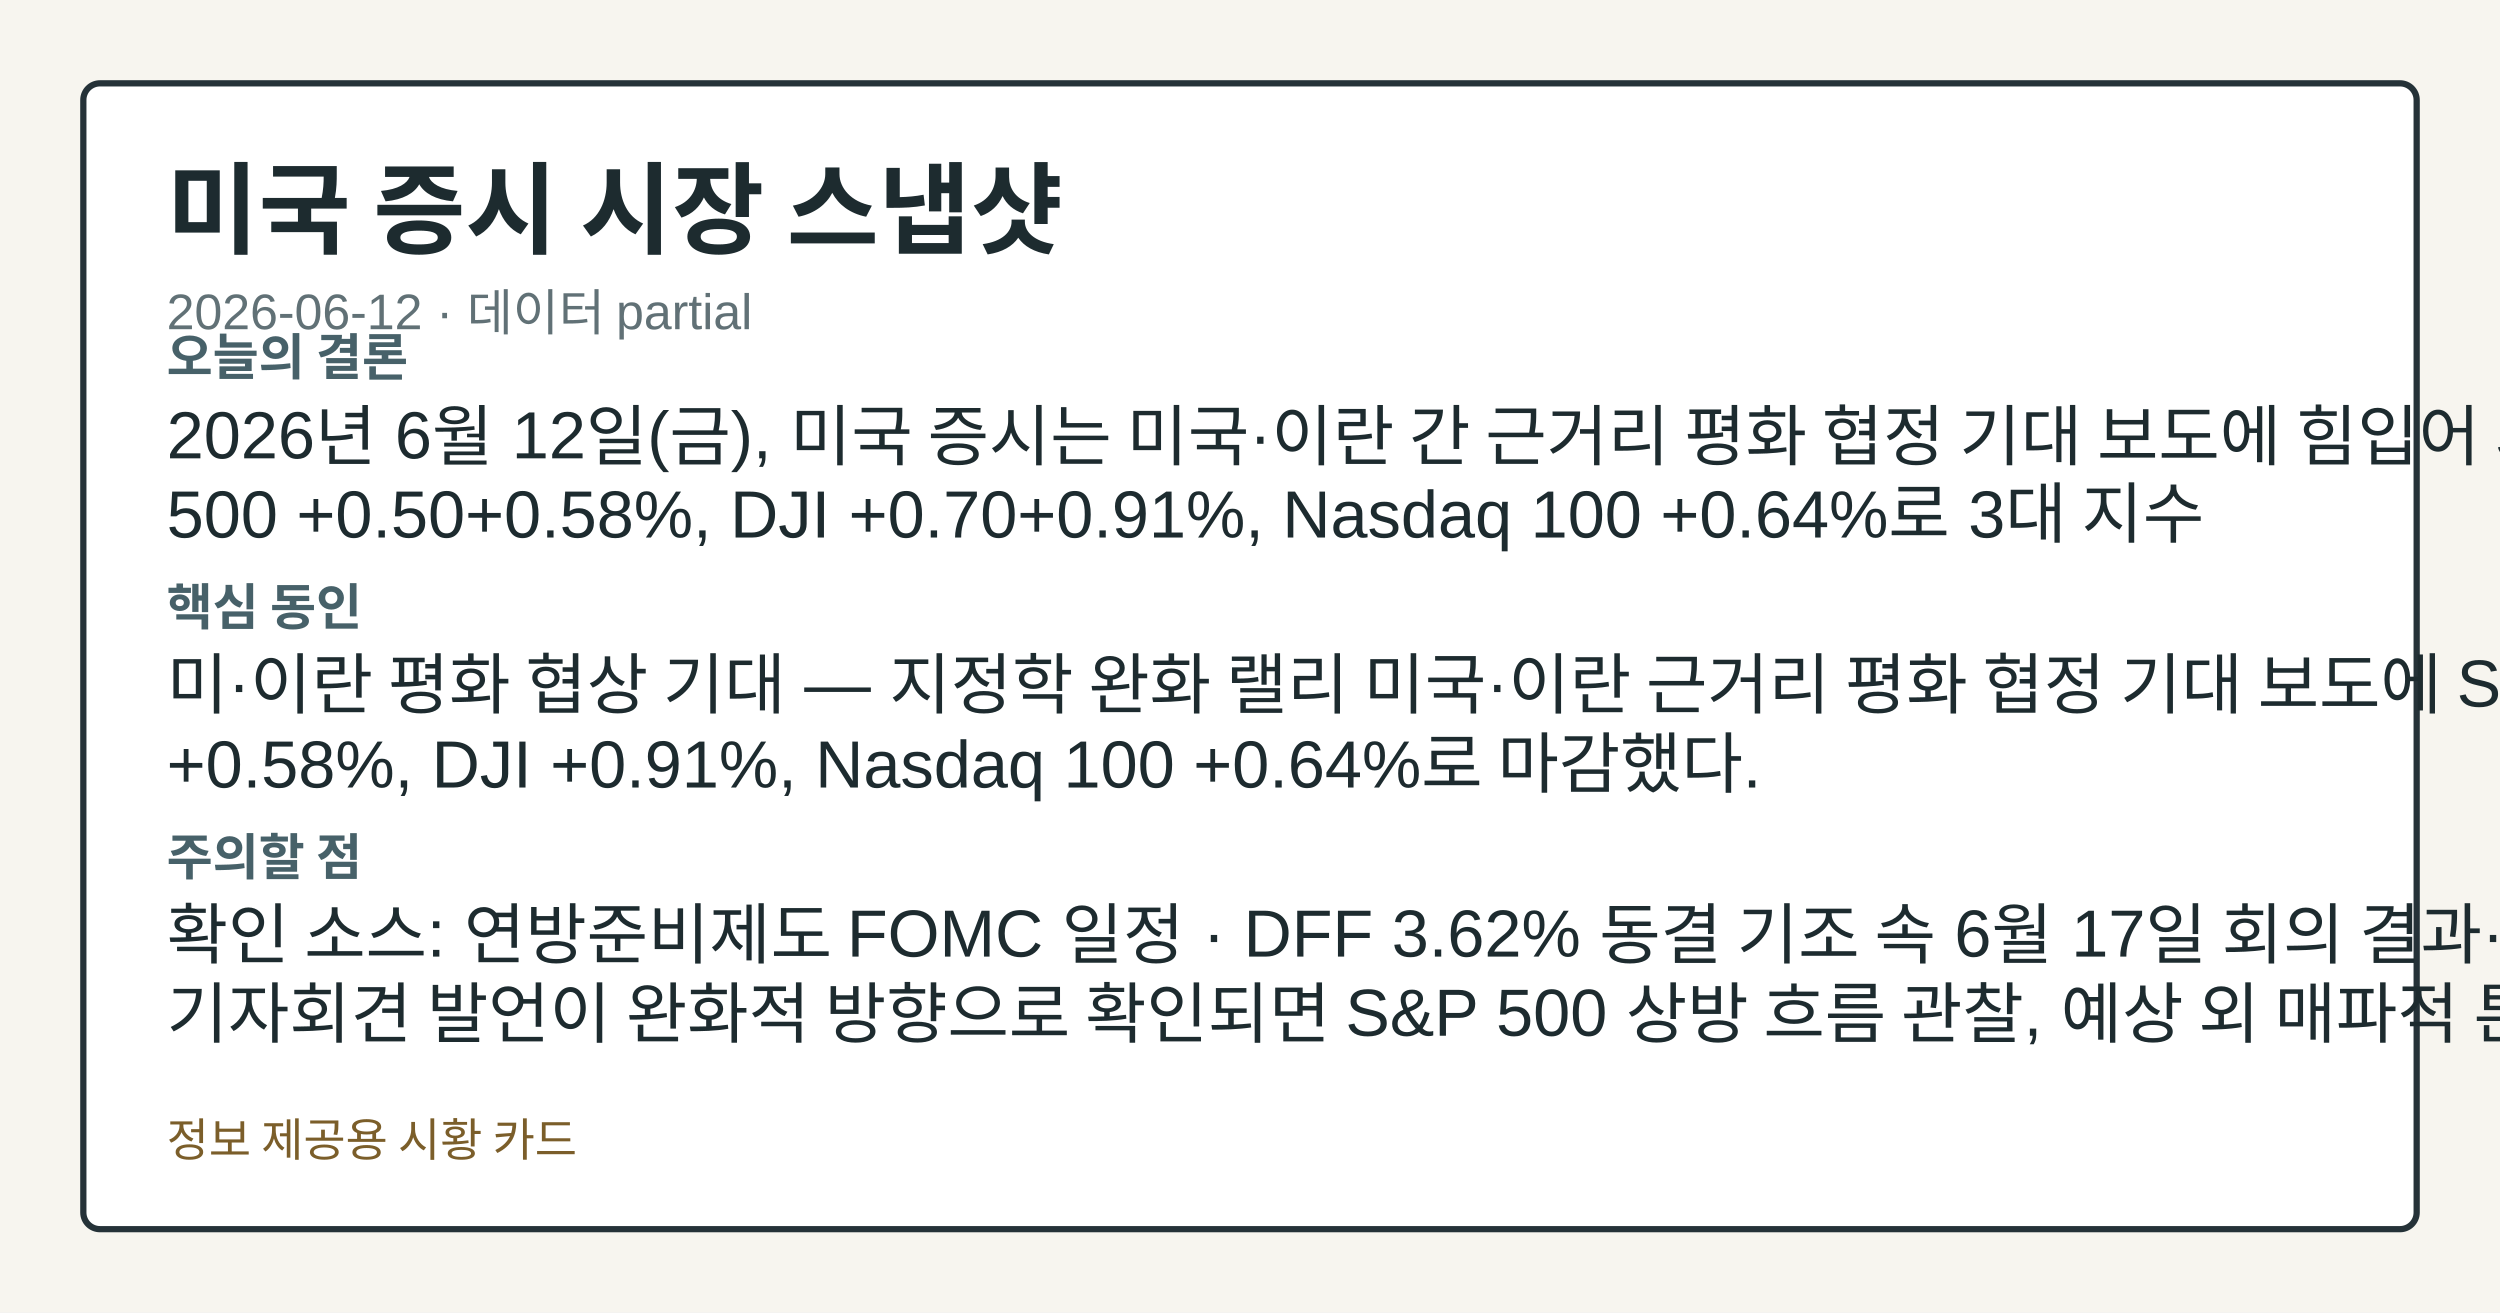
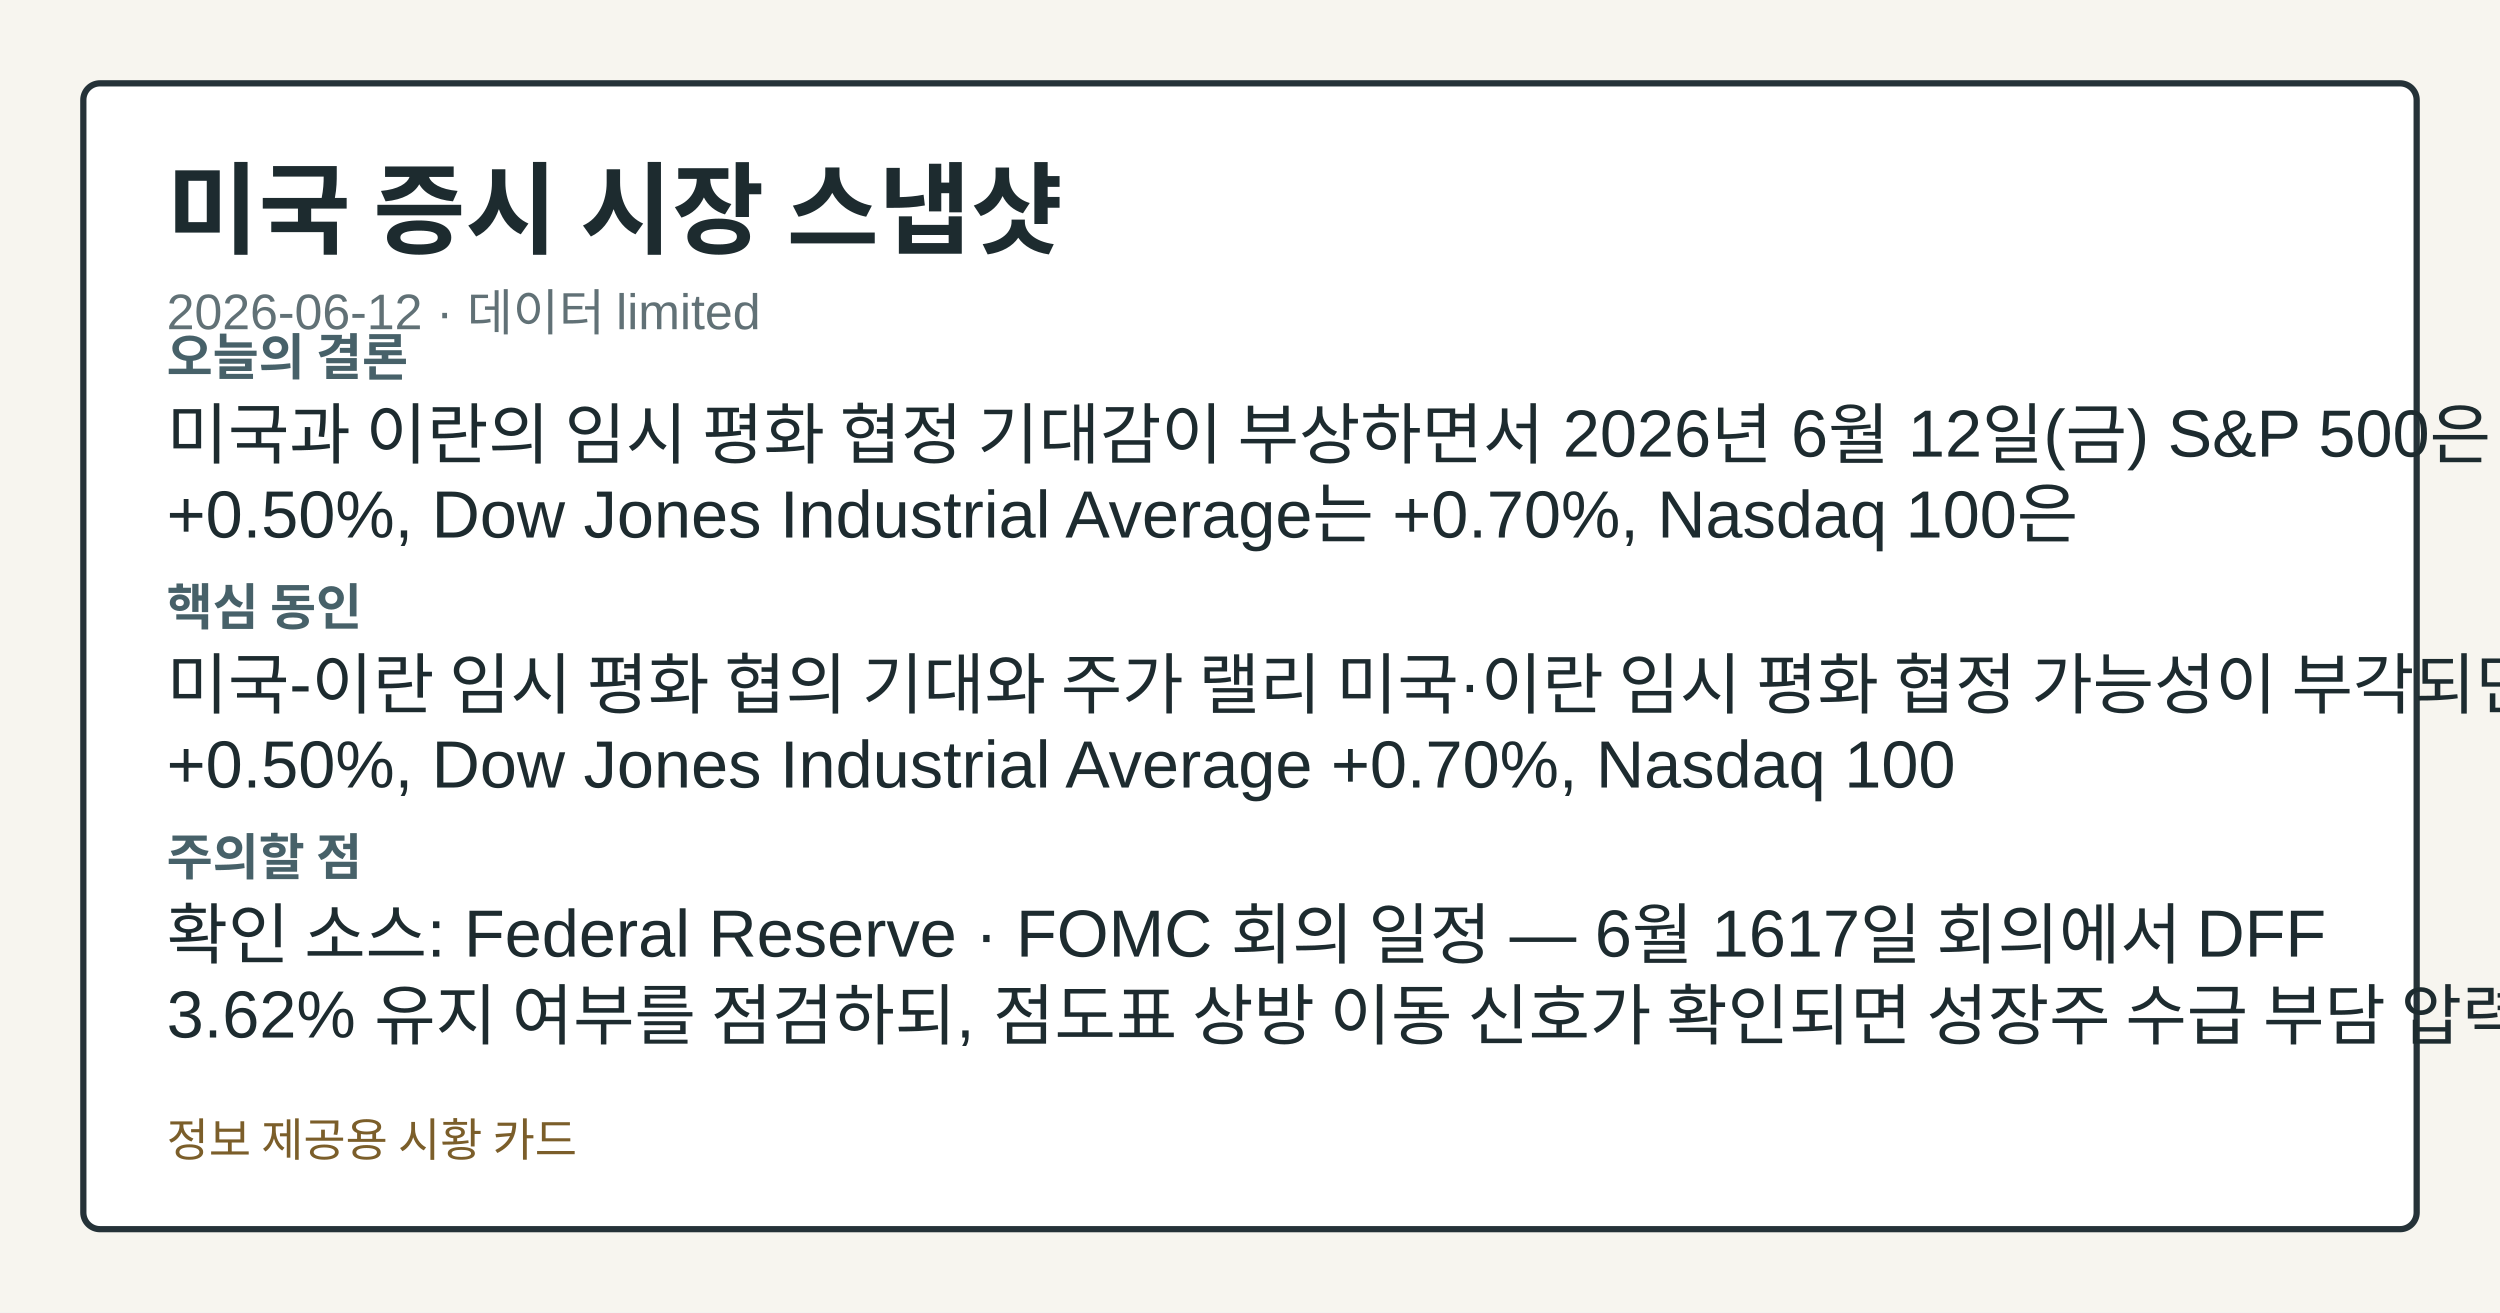
<svg xmlns="http://www.w3.org/2000/svg" width="1200" height="630" viewBox="0 0 1200 630" role="img" aria-label="미국 증시 시장 스냅샷">
  <style>.card-bg{fill:#f7f5ef;}.card-frame{fill:#ffffff;stroke:#253238;}.card-title{fill:#1d2b2f;}.card-subtitle{fill:#617176;}.card-label{fill:#476169;}.card-emphasis{fill:#14555f;}.card-text{fill:#1d2b2f;}.card-disclaimer{fill:#7b5e2a;}@media (prefers-color-scheme: dark){.card-bg{fill:#0f1417;}.card-frame{fill:#1a2026;stroke:#9fb1ba;}.card-title{fill:#f4f6f8;}.card-subtitle{fill:#bfcdd4;}.card-label{fill:#a8c0c8;}.card-emphasis{fill:#7adfe8;}.card-text{fill:#e8eef1;}.card-disclaimer{fill:#e2c489;}}</style>
  <rect class="card-bg" width="1200" height="630" />
  <rect class="card-frame" x="40" y="40" width="1120" height="550" rx="8" stroke-width="3" />
  <text class="card-title" x="80" y="118" font-family="&quot;Noto Sans KR&quot;, Arial, sans-serif" font-size="48" font-weight="700">미국 증시 시장 스냅샷</text>
-   <text class="card-subtitle" x="80" y="158" font-family="&quot;Noto Sans KR&quot;, Arial, sans-serif" font-size="24">2026-06-12 · 데이터 partial</text>
+   <text class="card-subtitle" x="80" y="158" font-family="&quot;Noto Sans KR&quot;, Arial, sans-serif" font-size="24">2026-06-12 · 데이터 limited</text>
  <text class="card-label" x="80" y="180" font-family="&quot;Noto Sans KR&quot;, Arial, sans-serif" font-size="24" font-weight="700">오늘의 결론</text>
-   <text class="card-text" x="80" y="220" font-family="&quot;Noto Sans KR&quot;, Arial, sans-serif" font-size="32">2026년 6월 12일(금), 미국 증시는 미국·이란 간 근거리 평화 협정 기대 보도에 힘입어 S&amp;P</text>
-   <text class="card-text" x="80" y="258" font-family="&quot;Noto Sans KR&quot;, Arial, sans-serif" font-size="32">500 +0.50+0.58%, DJI +0.70+0.91%, Nasdaq 100 +0.64%로 3대 지수</text>
+   <text class="card-text" x="80" y="220" font-family="&quot;Noto Sans KR&quot;, Arial, sans-serif" font-size="32">미국과 이란의 임시 평화 협정 기대감이 부상하면서 2026년 6월 12일(금) S&amp;P 500은</text>
+   <text class="card-text" x="80" y="258" font-family="&quot;Noto Sans KR&quot;, Arial, sans-serif" font-size="32">+0.50%, Dow Jones Industrial Average는 +0.70%, Nasdaq 100은</text>
  <text class="card-label" x="80" y="300" font-family="&quot;Noto Sans KR&quot;, Arial, sans-serif" font-size="24" font-weight="700">핵심 동인</text>
-   <text class="card-text" x="80" y="340" font-family="&quot;Noto Sans KR&quot;, Arial, sans-serif" font-size="32">미·이란 평화 협상 기대 — 지정학 완화 랠리 미국·이란 근거리 평화 협정 기대 보도에 S&amp;P 500</text>
-   <text class="card-text" x="80" y="378" font-family="&quot;Noto Sans KR&quot;, Arial, sans-serif" font-size="32">+0.58%, DJI +0.91%, Nasdaq 100 +0.64%로 마감했다.</text>
+   <text class="card-text" x="80" y="340" font-family="&quot;Noto Sans KR&quot;, Arial, sans-serif" font-size="32">미국-이란 임시 평화 협의 기대와 주가 랠리 미국·이란 임시 평화 협정 가능성이 부각되면서 S&amp;P 500</text>
+   <text class="card-text" x="80" y="378" font-family="&quot;Noto Sans KR&quot;, Arial, sans-serif" font-size="32">+0.50%, Dow Jones Industrial Average +0.70%, Nasdaq 100</text>
  <text class="card-label" x="80" y="420" font-family="&quot;Noto Sans KR&quot;, Arial, sans-serif" font-size="24" font-weight="700">주의할 점</text>
-   <text class="card-text" x="80" y="460" font-family="&quot;Noto Sans KR&quot;, Arial, sans-serif" font-size="32">확인 소스: 연방준비제도 FOMC 일정 · DFF 3.62% 동결 기조 속 6월 17일 회의 결과·파월</text>
-   <text class="card-text" x="80" y="498" font-family="&quot;Noto Sans KR&quot;, Arial, sans-serif" font-size="32">기자회견 발언이 완화적 방향으로 확인되면 S&amp;P 500 상방 흐름 관찰, 예상 외 매파적 톤(물가 우려</text>
+   <text class="card-text" x="80" y="460" font-family="&quot;Noto Sans KR&quot;, Arial, sans-serif" font-size="32">확인 소스: Federal Reserve · FOMC 회의 일정 — 6월 1617일 회의에서 DFF</text>
+   <text class="card-text" x="80" y="498" font-family="&quot;Noto Sans KR&quot;, Arial, sans-serif" font-size="32">3.62% 유지 여부를 점검하되, 점도표 상방 이동 신호가 확인되면 성장주 수급 부담 압력 관찰, 금리</text>
  <text class="card-disclaimer" x="80" y="555" font-family="&quot;Noto Sans KR&quot;, Arial, sans-serif" font-size="22">정보 제공용 시황 카드</text>
</svg>
